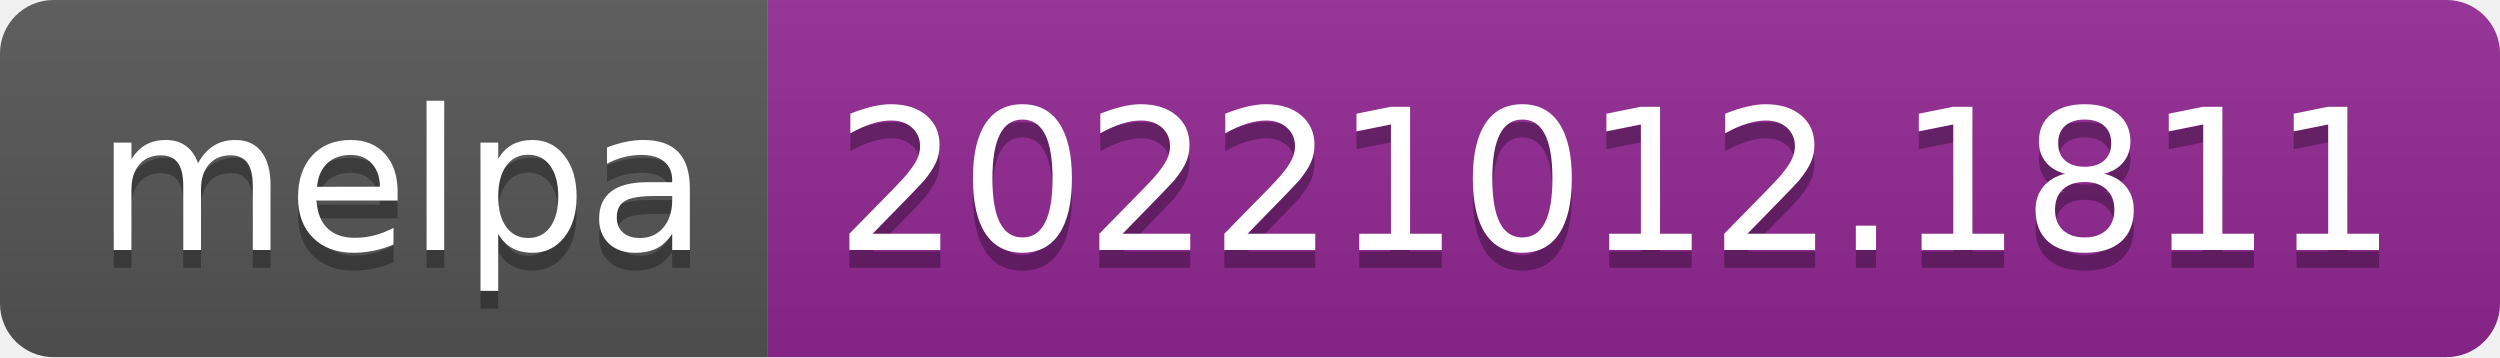
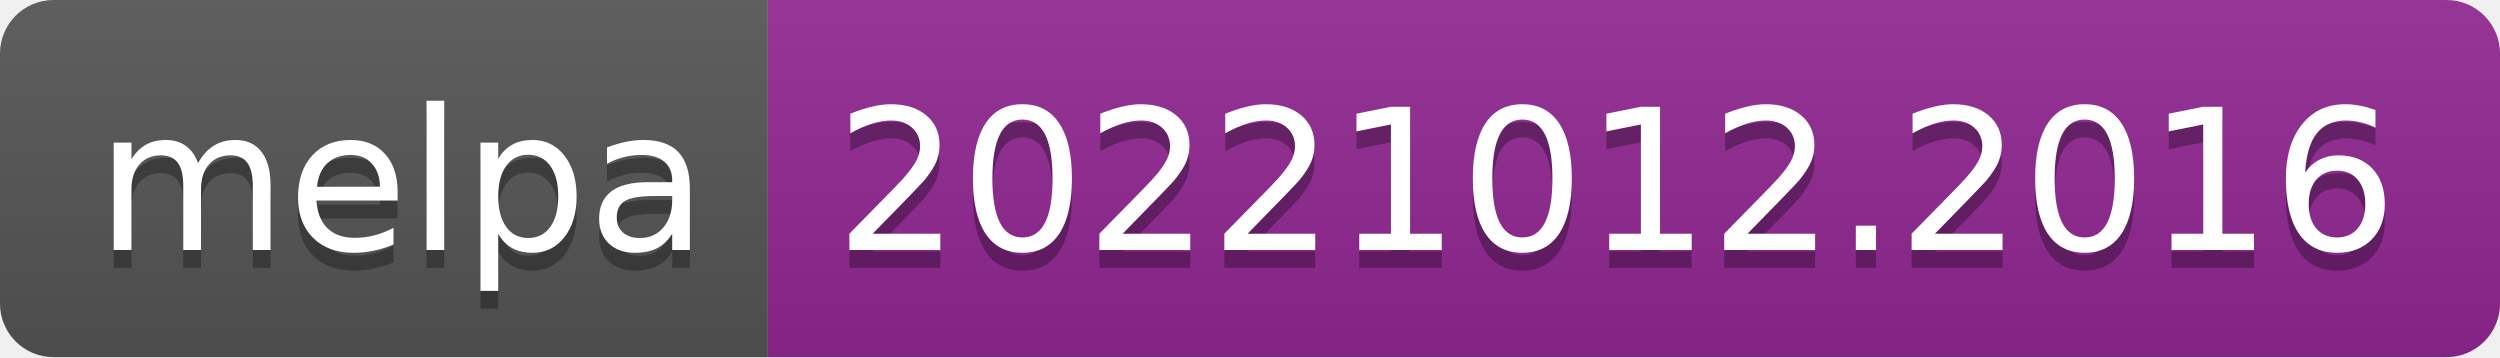
- <svg xmlns="http://www.w3.org/2000/svg" width="140" height="20" role="img" aria-label="melpa: 20221012.1811">
+ <svg xmlns="http://www.w3.org/2000/svg" width="140" height="20" role="img" aria-label="melpa: 20221012.2016">
  <linearGradient id="s" x2="0" y2="100%">
    <stop offset="0" stop-color="#bbb" stop-opacity=".1" />
    <stop offset="1" stop-opacity=".1" />
  </linearGradient>
  <clipPath id="r">
    <rect width="140" height="20" rx="3" fill="#fff" />
  </clipPath>
  <g clip-path="url(#r)">
    <rect width="43" height="20" fill="#555" />
    <rect x="43" width="97" height="20" fill="#922793" />
    <rect width="140" height="20" fill="url(#s)" />
  </g>
  <g fill="#fff" text-anchor="middle" font-family="Verdana,Geneva,DejaVu Sans,sans-serif" text-rendering="geometricPrecision" font-size="110">
    <text aria-hidden="true" x="225" y="150" fill="#010101" fill-opacity=".3" transform="scale(.1)" textLength="330">melpa</text>
    <text x="225" y="140" transform="scale(.1)" fill="#fff" textLength="330">melpa</text>
-     <text aria-hidden="true" x="905" y="150" fill="#010101" fill-opacity=".3" transform="scale(.1)" textLength="870">20221012.1811</text>
-     <text x="905" y="140" transform="scale(.1)" fill="#fff" textLength="870">20221012.1811</text>
+     <text aria-hidden="true" x="905" y="150" fill="#010101" fill-opacity=".3" transform="scale(.1)" textLength="870">20221012.2016</text>
+     <text x="905" y="140" transform="scale(.1)" fill="#fff" textLength="870">20221012.2016</text>
  </g>
</svg>
